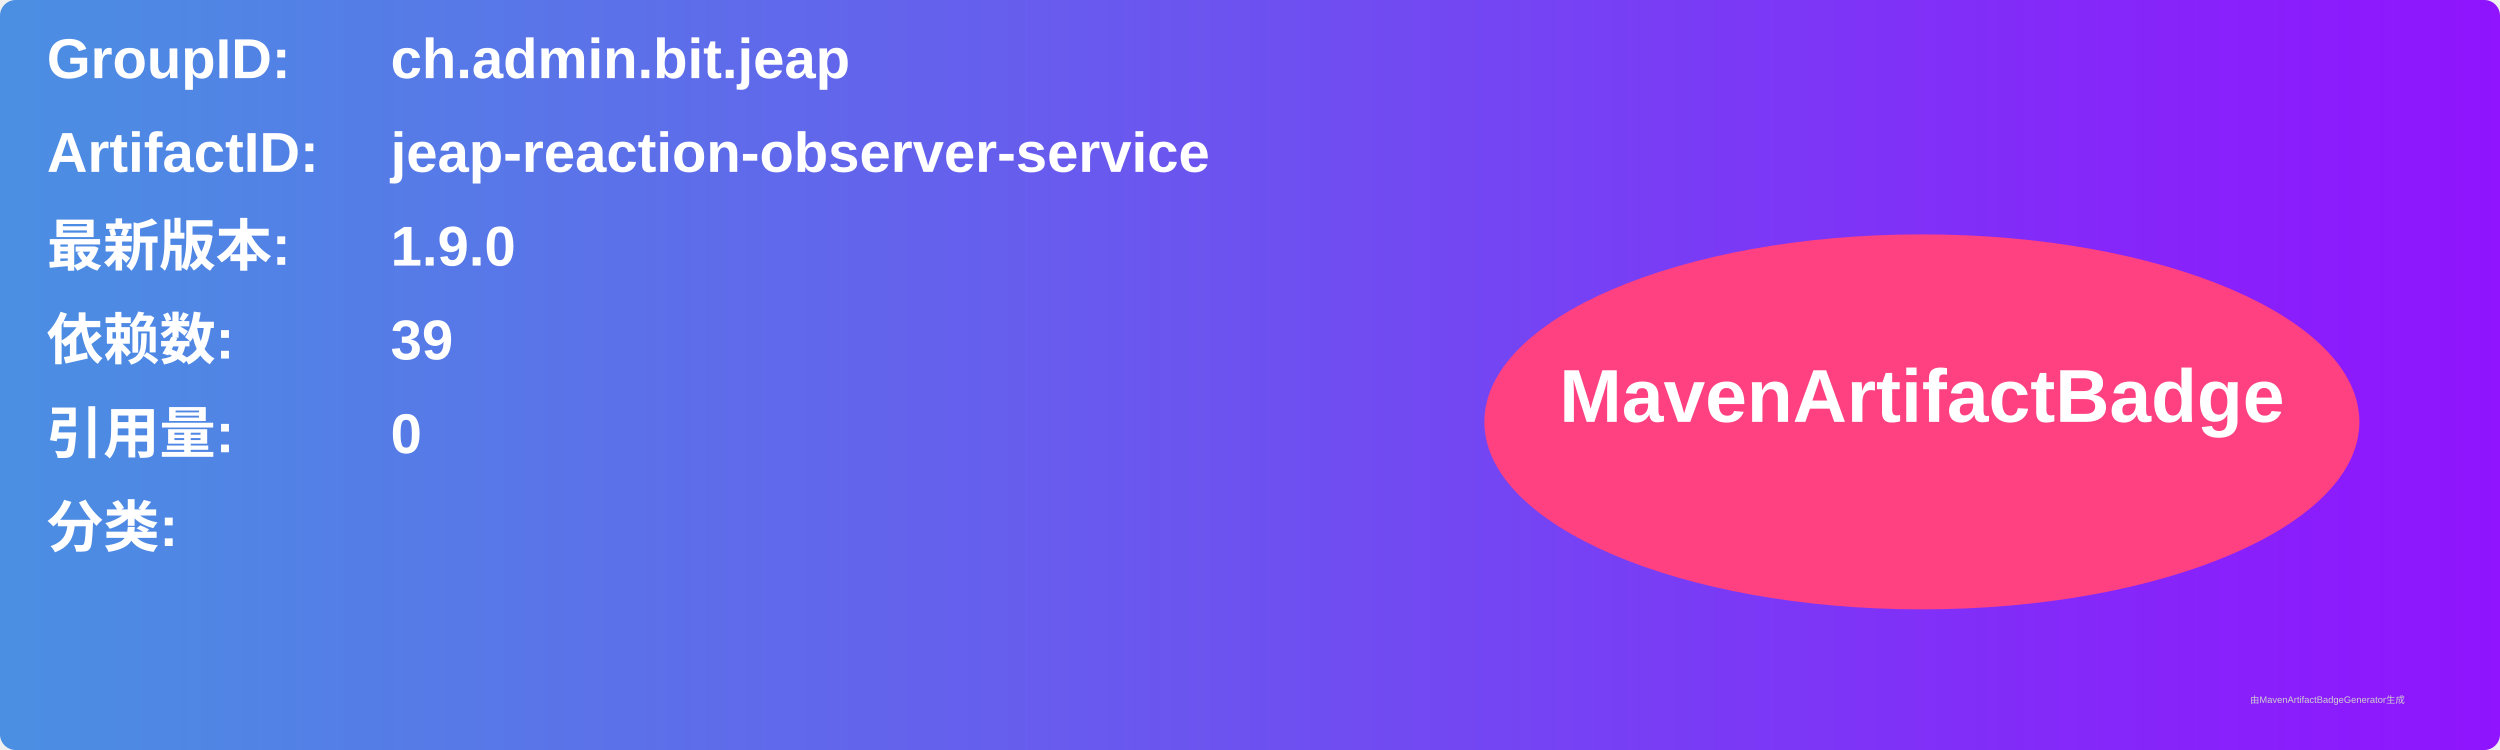
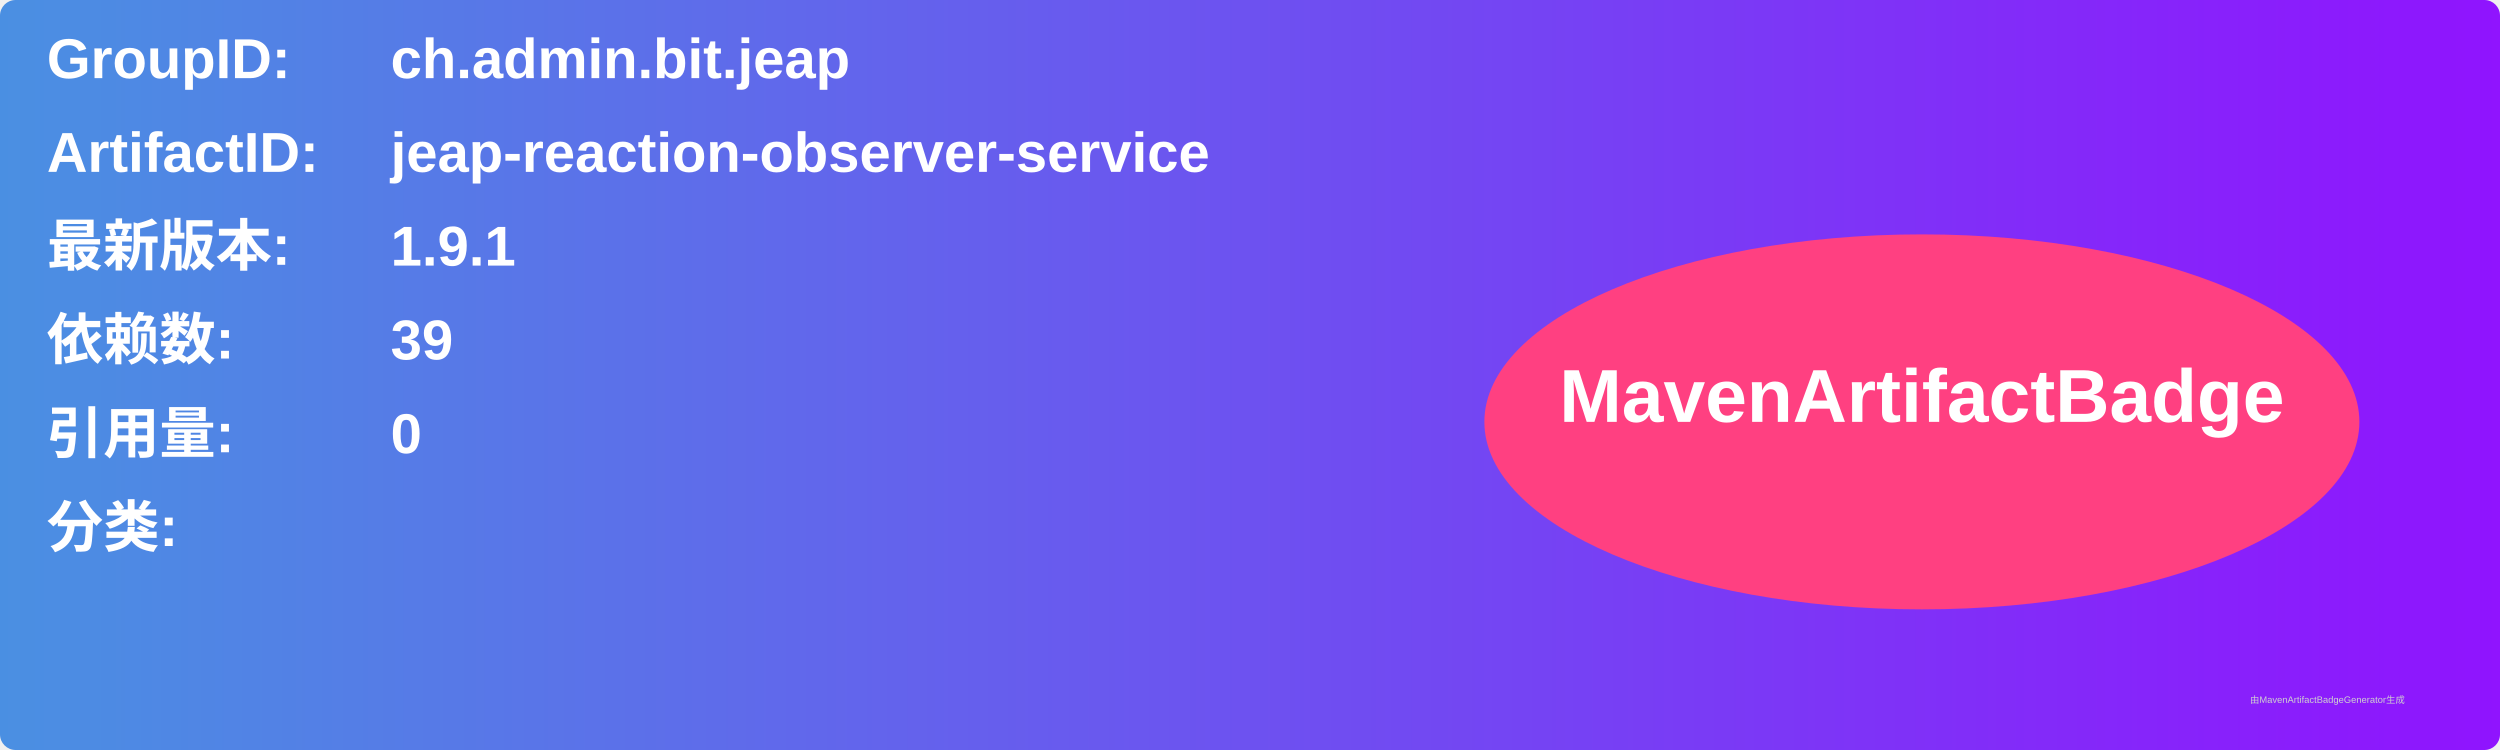
<svg xmlns="http://www.w3.org/2000/svg" width="800" height="240" viewBox="0 0 800 240">
  <linearGradient id="grad" x1="0%" y1="0%" x2="100%" y2="0%">
    <stop offset="0%" stop-color="#4a90e2" />
    <stop offset="100%" stop-color="#9013fe" />
  </linearGradient>
  <rect width="100%" height="100%" rx="5" ry="5" fill="url(#grad)" />
  <g transform="translate(15, 15)">
    <text x="0" y="10" font-family="Arial" font-size="18" fill="white" font-weight="bold" width="260">GroupID:</text>
    <text x="110" y="10" font-family="Arial" font-size="18" fill="white" font-weight="bold" width="460">ch.admin.bit.jeap</text>
    <text x="0" y="40" font-family="Arial" font-size="18" fill="white" font-weight="bold" width="260">ArtifactID:</text>
    <text x="110" y="40" font-family="Arial" font-size="18" fill="white" font-weight="bold" width="460">jeap-reaction-observer-service</text>
    <text x="0" y="70" font-family="Arial" font-size="18" fill="white" font-weight="bold">最新版本:</text>
    <text x="110" y="70" font-family="Arial" font-size="18" fill="white" font-weight="bold">
-       <tspan font-weight="bold">1.9.0</tspan>
+       <tspan font-weight="bold">1.9.1</tspan>
    </text>
    <text x="0" y="100" font-family="Arial" font-size="18" fill="white" font-weight="bold">依赖数: </text>
    <text x="110" y="100" font-family="Arial" font-size="18" fill="white">
      <tspan font-weight="bold">39</tspan>
    </text>
    <text x="0" y="130" font-family="Arial" font-size="18" fill="white" font-weight="bold">引用量: </text>
    <text x="110" y="130" font-family="Arial" font-size="18" fill="white">
      <tspan font-weight="bold">0</tspan>
    </text>
    <text x="0" y="160" font-family="Arial" font-size="18" fill="white" font-weight="bold">分类:</text>
    <text x="10" y="190" font-family="Arial" font-size="10" fill="white">
      <tspan font-weight="bold" />
    </text>
    <ellipse cx="600" cy="120" rx="140" ry="60" fill="#ff4081" />
    <text x="600" y="120" text-anchor="middle" font-family="Arial" font-size="24" fill="white" font-weight="bold">MavenArtifactBadge</text>
  </g>
  <text x="720" y="225" font-family="Arial" font-size="3" fill="#d0d0d0">由MavenArtifactBadgeGenerator生成</text>
</svg>
